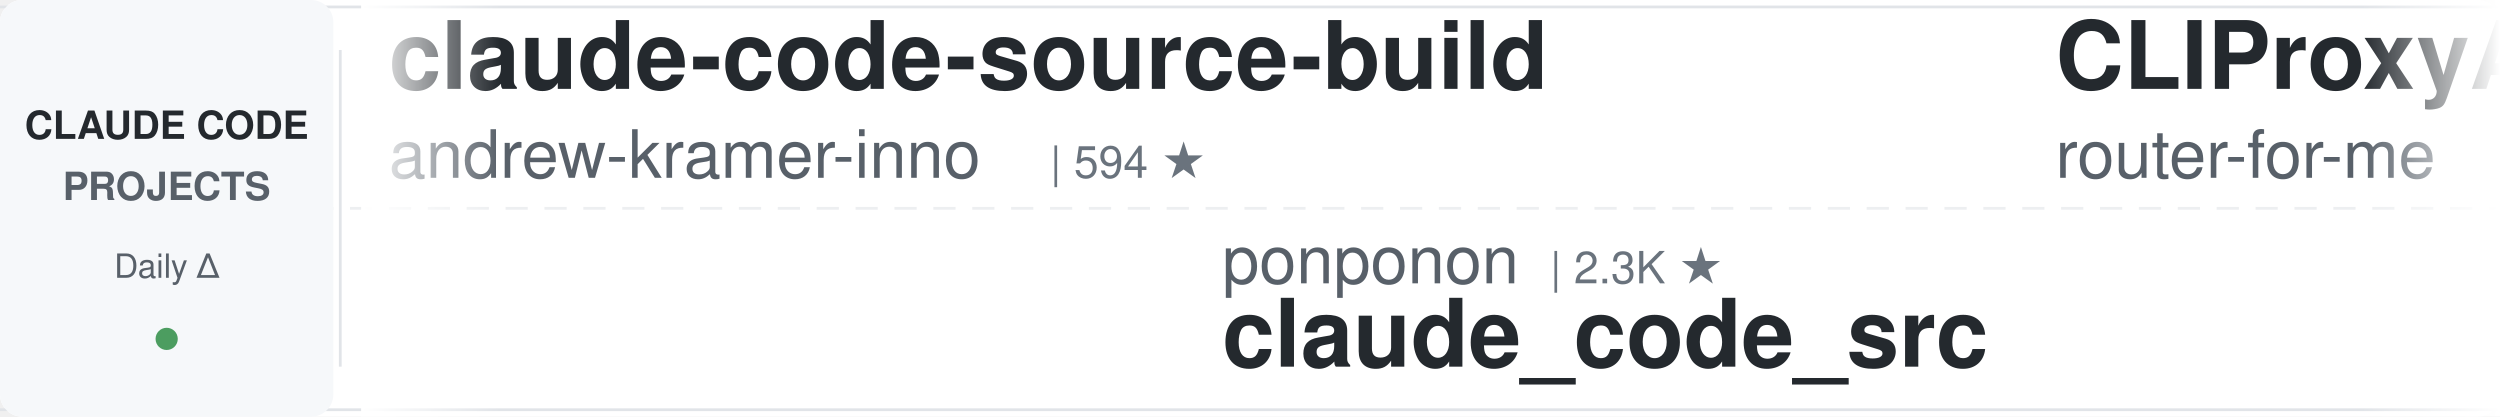
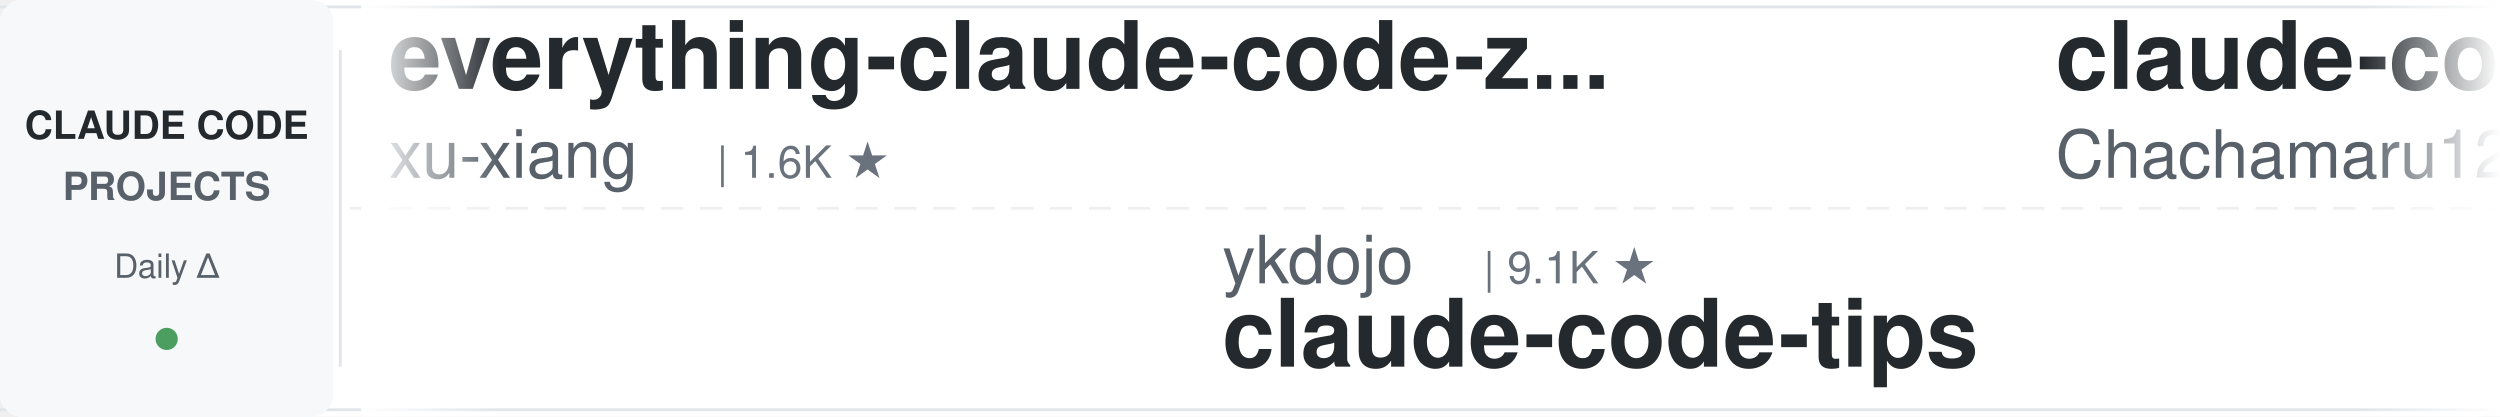
<svg xmlns="http://www.w3.org/2000/svg" width="900" height="150">
  <defs>
    <linearGradient id="leftFade" x1="0%" y1="0%" x2="100%" y2="0%">
      <stop offset="0%" style="stop-color:#ffffff;stop-opacity:1" />
      <stop offset="100%" style="stop-color:#ffffff;stop-opacity:0" />
    </linearGradient>
    <linearGradient id="rightFade" x1="0%" y1="0%" x2="100%" y2="0%">
      <stop offset="0%" style="stop-color:#ffffff;stop-opacity:0" />
      <stop offset="100%" style="stop-color:#ffffff;stop-opacity:1" />
    </linearGradient>
  </defs>
  <rect width="900" height="150" fill="#ffffff" rx="8" />
  <rect x="0" y="2" width="900" height="1" fill="#e1e4e8" />
  <rect x="0" y="147" width="900" height="1" fill="#e1e4e8" />
  <line x1="0" y1="75" x2="900" y2="75" stroke="#e1e4e8" stroke-width="1" stroke-dasharray="8 6" opacity="0.6" />
  <rect x="0" y="0" width="120" height="150" fill="#f6f8fa" rx="8" />
  <text x="60" y="50" font-family="-apple-system, BlinkMacSystemFont, 'Segoe UI', Helvetica, Arial, sans-serif" font-size="14" font-weight="600" fill="#24292e" text-anchor="middle">CLAUDE CODE</text>
  <text x="60" y="72" font-family="-apple-system, BlinkMacSystemFont, 'Segoe UI', Helvetica, Arial, sans-serif" font-size="14" font-weight="600" fill="#586069" text-anchor="middle">PROJECTS</text>
  <text x="60" y="100" font-family="-apple-system, BlinkMacSystemFont, 'Segoe UI', Helvetica, Arial, sans-serif" font-size="12" font-weight="500" fill="#586069" text-anchor="middle">Daily Δ</text>
  <circle cx="60" cy="122" r="4" fill="#22863a" opacity="0.8" />
  <rect x="122" y="18" width="1" height="114" fill="#e1e4e8" />
  <clipPath id="tickerClip">
    <rect x="130" y="0" width="770" height="150" />
  </clipPath>
  <g clip-path="url(#tickerClip)">
    <g id="tickerItems">
      <animateTransform attributeName="transform" attributeType="XML" type="translate" from="0 0" to="-3000 0" dur="54s" repeatCount="indefinite" />
      <g transform="translate(0, 0)">
-         <text x="140" y="32" font-family="-apple-system, BlinkMacSystemFont, 'Segoe UI', Helvetica, Arial, sans-serif" font-size="34" font-weight="600" fill="#24292e">claude-code-source-build</text>
-         <text x="140" y="64" font-family="-apple-system, BlinkMacSystemFont, 'Segoe UI', Helvetica, Arial, sans-serif" font-size="24" font-weight="400" fill="#586069">andrew-kramer-inno</text>
-         <text x="378" y="64" font-family="-apple-system, BlinkMacSystemFont, 'Segoe UI', Helvetica, Arial, sans-serif" font-size="16" font-weight="500" fill="#6a737d">| 594 ★</text>
+         <text x="140" y="32" font-family="-apple-system, BlinkMacSystemFont, 'Segoe UI', Helvetica, Arial, sans-serif" font-size="34" font-weight="600" fill="#24292e">everything-claude-code-z...</text>
+         <text x="140" y="64" font-family="-apple-system, BlinkMacSystemFont, 'Segoe UI', Helvetica, Arial, sans-serif" font-size="24" font-weight="400" fill="#586069">xu-xiang</text>
+         <text x="258" y="64" font-family="-apple-system, BlinkMacSystemFont, 'Segoe UI', Helvetica, Arial, sans-serif" font-size="16" font-weight="500" fill="#6a737d">| 1.6K ★</text>
      </g>
      <g transform="translate(300, 0)">
-         <text x="140" y="102" font-family="-apple-system, BlinkMacSystemFont, 'Segoe UI', Helvetica, Arial, sans-serif" font-size="24" font-weight="400" fill="#586069">ponponon</text>
-         <text x="258" y="102" font-family="-apple-system, BlinkMacSystemFont, 'Segoe UI', Helvetica, Arial, sans-serif" font-size="16" font-weight="500" fill="#6a737d">| 2.3K ★</text>
-         <text x="140" y="132" font-family="-apple-system, BlinkMacSystemFont, 'Segoe UI', Helvetica, Arial, sans-serif" font-size="34" font-weight="600" fill="#24292e">claude_code_src</text>
+         <text x="140" y="102" font-family="-apple-system, BlinkMacSystemFont, 'Segoe UI', Helvetica, Arial, sans-serif" font-size="24" font-weight="400" fill="#586069">ykdojo</text>
+         <text x="234" y="102" font-family="-apple-system, BlinkMacSystemFont, 'Segoe UI', Helvetica, Arial, sans-serif" font-size="16" font-weight="500" fill="#6a737d">| 9.1K ★</text>
+         <text x="140" y="132" font-family="-apple-system, BlinkMacSystemFont, 'Segoe UI', Helvetica, Arial, sans-serif" font-size="34" font-weight="600" fill="#24292e">claude-code-tips</text>
      </g>
      <g transform="translate(600, 0)">
-         <text x="140" y="32" font-family="-apple-system, BlinkMacSystemFont, 'Segoe UI', Helvetica, Arial, sans-serif" font-size="34" font-weight="600" fill="#24292e">CLIProxyAPI</text>
-         <text x="140" y="64" font-family="-apple-system, BlinkMacSystemFont, 'Segoe UI', Helvetica, Arial, sans-serif" font-size="24" font-weight="400" fill="#586069">router-for-me</text>
-         <text x="318" y="64" font-family="-apple-system, BlinkMacSystemFont, 'Segoe UI', Helvetica, Arial, sans-serif" font-size="16" font-weight="500" fill="#6a737d">| 39.5K ★</text>
+         <text x="140" y="32" font-family="-apple-system, BlinkMacSystemFont, 'Segoe UI', Helvetica, Arial, sans-serif" font-size="34" font-weight="600" fill="#24292e">claude-code-harness</text>
+         <text x="140" y="64" font-family="-apple-system, BlinkMacSystemFont, 'Segoe UI', Helvetica, Arial, sans-serif" font-size="24" font-weight="400" fill="#586069">Chachamaru127</text>
+         <text x="318" y="64" font-family="-apple-system, BlinkMacSystemFont, 'Segoe UI', Helvetica, Arial, sans-serif" font-size="16" font-weight="500" fill="#6a737d">| 2.9K ★</text>
      </g>
      <g transform="translate(900, 0)">
-         <text x="140" y="102" font-family="-apple-system, BlinkMacSystemFont, 'Segoe UI', Helvetica, Arial, sans-serif" font-size="24" font-weight="400" fill="#586069">Yuyz0112</text>
-         <text x="258" y="102" font-family="-apple-system, BlinkMacSystemFont, 'Segoe UI', Helvetica, Arial, sans-serif" font-size="16" font-weight="500" fill="#6a737d">| 2.4K ★</text>
-         <text x="140" y="132" font-family="-apple-system, BlinkMacSystemFont, 'Segoe UI', Helvetica, Arial, sans-serif" font-size="34" font-weight="600" fill="#24292e">claude-code-reverse</text>
+         <text x="140" y="102" font-family="-apple-system, BlinkMacSystemFont, 'Segoe UI', Helvetica, Arial, sans-serif" font-size="24" font-weight="400" fill="#586069">jqueryscript</text>
+         <text x="306" y="102" font-family="-apple-system, BlinkMacSystemFont, 'Segoe UI', Helvetica, Arial, sans-serif" font-size="16" font-weight="500" fill="#6a737d">| 458 ★</text>
+         <text x="140" y="132" font-family="-apple-system, BlinkMacSystemFont, 'Segoe UI', Helvetica, Arial, sans-serif" font-size="34" font-weight="600" fill="#24292e">awesome-claude-code</text>
      </g>
      <g transform="translate(1200, 0)">
-         <text x="140" y="32" font-family="-apple-system, BlinkMacSystemFont, 'Segoe UI', Helvetica, Arial, sans-serif" font-size="34" font-weight="600" fill="#24292e">claude-code-guide</text>
-         <text x="140" y="64" font-family="-apple-system, BlinkMacSystemFont, 'Segoe UI', Helvetica, Arial, sans-serif" font-size="24" font-weight="400" fill="#586069">Cranot</text>
-         <text x="234" y="64" font-family="-apple-system, BlinkMacSystemFont, 'Segoe UI', Helvetica, Arial, sans-serif" font-size="16" font-weight="500" fill="#6a737d">| 2.8K ★</text>
+         <text x="140" y="32" font-family="-apple-system, BlinkMacSystemFont, 'Segoe UI', Helvetica, Arial, sans-serif" font-size="34" font-weight="600" fill="#24292e">claude-code-proxy</text>
+         <text x="140" y="64" font-family="-apple-system, BlinkMacSystemFont, 'Segoe UI', Helvetica, Arial, sans-serif" font-size="24" font-weight="400" fill="#586069">fuergaosi233</text>
+         <text x="306" y="64" font-family="-apple-system, BlinkMacSystemFont, 'Segoe UI', Helvetica, Arial, sans-serif" font-size="16" font-weight="500" fill="#6a737d">| 2.7K ★</text>
      </g>
      <g transform="translate(1500, 0)">
-         <text x="140" y="102" font-family="-apple-system, BlinkMacSystemFont, 'Segoe UI', Helvetica, Arial, sans-serif" font-size="24" font-weight="400" fill="#586069">wanshuiyin</text>
-         <text x="282" y="102" font-family="-apple-system, BlinkMacSystemFont, 'Segoe UI', Helvetica, Arial, sans-serif" font-size="16" font-weight="500" fill="#6a737d">| 13.1K ★</text>
-         <text x="140" y="132" font-family="-apple-system, BlinkMacSystemFont, 'Segoe UI', Helvetica, Arial, sans-serif" font-size="34" font-weight="600" fill="#24292e">Auto-claude-code-researc...</text>
+         <text x="140" y="102" font-family="-apple-system, BlinkMacSystemFont, 'Segoe UI', Helvetica, Arial, sans-serif" font-size="24" font-weight="400" fill="#586069">RichardAtCT</text>
+         <text x="294" y="102" font-family="-apple-system, BlinkMacSystemFont, 'Segoe UI', Helvetica, Arial, sans-serif" font-size="16" font-weight="500" fill="#6a737d">| 2.7K ★</text>
+         <text x="140" y="132" font-family="-apple-system, BlinkMacSystemFont, 'Segoe UI', Helvetica, Arial, sans-serif" font-size="34" font-weight="600" fill="#24292e">claude-code-telegram</text>
      </g>
      <g transform="translate(1800, 0)">
-         <text x="140" y="32" font-family="-apple-system, BlinkMacSystemFont, 'Segoe UI', Helvetica, Arial, sans-serif" font-size="34" font-weight="600" fill="#24292e">oh-my-claudecode</text>
-         <text x="140" y="64" font-family="-apple-system, BlinkMacSystemFont, 'Segoe UI', Helvetica, Arial, sans-serif" font-size="24" font-weight="400" fill="#586069">Yeachan-Heo</text>
-         <text x="294" y="64" font-family="-apple-system, BlinkMacSystemFont, 'Segoe UI', Helvetica, Arial, sans-serif" font-size="16" font-weight="500" fill="#6a737d">| 37.5K ★</text>
+         <text x="140" y="32" font-family="-apple-system, BlinkMacSystemFont, 'Segoe UI', Helvetica, Arial, sans-serif" font-size="34" font-weight="600" fill="#24292e">claude-code-cli</text>
+         <text x="140" y="64" font-family="-apple-system, BlinkMacSystemFont, 'Segoe UI', Helvetica, Arial, sans-serif" font-size="24" font-weight="400" fill="#586069">huangserva</text>
+         <text x="282" y="64" font-family="-apple-system, BlinkMacSystemFont, 'Segoe UI', Helvetica, Arial, sans-serif" font-size="16" font-weight="500" fill="#6a737d">| 618 ★</text>
      </g>
      <g transform="translate(2100, 0)">
-         <text x="140" y="102" font-family="-apple-system, BlinkMacSystemFont, 'Segoe UI', Helvetica, Arial, sans-serif" font-size="24" font-weight="400" fill="#586069">https-deeplearning-ai</text>
-         <text x="414" y="102" font-family="-apple-system, BlinkMacSystemFont, 'Segoe UI', Helvetica, Arial, sans-serif" font-size="16" font-weight="500" fill="#6a737d">| 533 ★</text>
-         <text x="140" y="132" font-family="-apple-system, BlinkMacSystemFont, 'Segoe UI', Helvetica, Arial, sans-serif" font-size="34" font-weight="600" fill="#24292e">sc-claude-code-files</text>
+         <text x="140" y="102" font-family="-apple-system, BlinkMacSystemFont, 'Segoe UI', Helvetica, Arial, sans-serif" font-size="24" font-weight="400" fill="#586069">Cranot</text>
+         <text x="234" y="102" font-family="-apple-system, BlinkMacSystemFont, 'Segoe UI', Helvetica, Arial, sans-serif" font-size="16" font-weight="500" fill="#6a737d">| 2.8K ★</text>
+         <text x="140" y="132" font-family="-apple-system, BlinkMacSystemFont, 'Segoe UI', Helvetica, Arial, sans-serif" font-size="34" font-weight="600" fill="#24292e">claude-code-guide</text>
      </g>
      <g transform="translate(2400, 0)">
-         <text x="140" y="32" font-family="-apple-system, BlinkMacSystemFont, 'Segoe UI', Helvetica, Arial, sans-serif" font-size="34" font-weight="600" fill="#24292e">claude-code-book</text>
-         <text x="140" y="64" font-family="-apple-system, BlinkMacSystemFont, 'Segoe UI', Helvetica, Arial, sans-serif" font-size="24" font-weight="400" fill="#586069">lintsinghua</text>
-         <text x="294" y="64" font-family="-apple-system, BlinkMacSystemFont, 'Segoe UI', Helvetica, Arial, sans-serif" font-size="16" font-weight="500" fill="#6a737d">| 3.9K ★</text>
+         <text x="140" y="32" font-family="-apple-system, BlinkMacSystemFont, 'Segoe UI', Helvetica, Arial, sans-serif" font-size="34" font-weight="600" fill="#24292e">my-claude-code-setup</text>
+         <text x="140" y="64" font-family="-apple-system, BlinkMacSystemFont, 'Segoe UI', Helvetica, Arial, sans-serif" font-size="24" font-weight="400" fill="#586069">centminmod</text>
+         <text x="282" y="64" font-family="-apple-system, BlinkMacSystemFont, 'Segoe UI', Helvetica, Arial, sans-serif" font-size="16" font-weight="500" fill="#6a737d">| 2.5K ★</text>
      </g>
      <g transform="translate(2700, 0)">
-         <text x="140" y="102" font-family="-apple-system, BlinkMacSystemFont, 'Segoe UI', Helvetica, Arial, sans-serif" font-size="24" font-weight="400" fill="#586069">anthropics</text>
-         <text x="282" y="102" font-family="-apple-system, BlinkMacSystemFont, 'Segoe UI', Helvetica, Arial, sans-serif" font-size="16" font-weight="500" fill="#6a737d">| 8.3K ★</text>
-         <text x="140" y="132" font-family="-apple-system, BlinkMacSystemFont, 'Segoe UI', Helvetica, Arial, sans-serif" font-size="34" font-weight="600" fill="#24292e">claude-code-action</text>
+         <text x="140" y="102" font-family="-apple-system, BlinkMacSystemFont, 'Segoe UI', Helvetica, Arial, sans-serif" font-size="24" font-weight="400" fill="#586069">lintsinghua</text>
+         <text x="294" y="102" font-family="-apple-system, BlinkMacSystemFont, 'Segoe UI', Helvetica, Arial, sans-serif" font-size="16" font-weight="500" fill="#6a737d">| 3.9K ★</text>
+         <text x="140" y="132" font-family="-apple-system, BlinkMacSystemFont, 'Segoe UI', Helvetica, Arial, sans-serif" font-size="34" font-weight="600" fill="#24292e">claude-code-book</text>
      </g>
      <g transform="translate(3000, 0)">
-         <text x="140" y="32" font-family="-apple-system, BlinkMacSystemFont, 'Segoe UI', Helvetica, Arial, sans-serif" font-size="34" font-weight="600" fill="#24292e">claude-code-source-build</text>
-         <text x="140" y="64" font-family="-apple-system, BlinkMacSystemFont, 'Segoe UI', Helvetica, Arial, sans-serif" font-size="24" font-weight="400" fill="#586069">andrew-kramer-inno</text>
-         <text x="378" y="64" font-family="-apple-system, BlinkMacSystemFont, 'Segoe UI', Helvetica, Arial, sans-serif" font-size="16" font-weight="500" fill="#6a737d">| 594 ★</text>
+         <text x="140" y="32" font-family="-apple-system, BlinkMacSystemFont, 'Segoe UI', Helvetica, Arial, sans-serif" font-size="34" font-weight="600" fill="#24292e">everything-claude-code-z...</text>
+         <text x="140" y="64" font-family="-apple-system, BlinkMacSystemFont, 'Segoe UI', Helvetica, Arial, sans-serif" font-size="24" font-weight="400" fill="#586069">xu-xiang</text>
+         <text x="258" y="64" font-family="-apple-system, BlinkMacSystemFont, 'Segoe UI', Helvetica, Arial, sans-serif" font-size="16" font-weight="500" fill="#6a737d">| 1.6K ★</text>
      </g>
      <g transform="translate(3300, 0)">
-         <text x="140" y="102" font-family="-apple-system, BlinkMacSystemFont, 'Segoe UI', Helvetica, Arial, sans-serif" font-size="24" font-weight="400" fill="#586069">ponponon</text>
-         <text x="258" y="102" font-family="-apple-system, BlinkMacSystemFont, 'Segoe UI', Helvetica, Arial, sans-serif" font-size="16" font-weight="500" fill="#6a737d">| 2.3K ★</text>
-         <text x="140" y="132" font-family="-apple-system, BlinkMacSystemFont, 'Segoe UI', Helvetica, Arial, sans-serif" font-size="34" font-weight="600" fill="#24292e">claude_code_src</text>
+         <text x="140" y="102" font-family="-apple-system, BlinkMacSystemFont, 'Segoe UI', Helvetica, Arial, sans-serif" font-size="24" font-weight="400" fill="#586069">ykdojo</text>
+         <text x="234" y="102" font-family="-apple-system, BlinkMacSystemFont, 'Segoe UI', Helvetica, Arial, sans-serif" font-size="16" font-weight="500" fill="#6a737d">| 9.1K ★</text>
+         <text x="140" y="132" font-family="-apple-system, BlinkMacSystemFont, 'Segoe UI', Helvetica, Arial, sans-serif" font-size="34" font-weight="600" fill="#24292e">claude-code-tips</text>
      </g>
      <g transform="translate(3600, 0)">
-         <text x="140" y="32" font-family="-apple-system, BlinkMacSystemFont, 'Segoe UI', Helvetica, Arial, sans-serif" font-size="34" font-weight="600" fill="#24292e">CLIProxyAPI</text>
-         <text x="140" y="64" font-family="-apple-system, BlinkMacSystemFont, 'Segoe UI', Helvetica, Arial, sans-serif" font-size="24" font-weight="400" fill="#586069">router-for-me</text>
-         <text x="318" y="64" font-family="-apple-system, BlinkMacSystemFont, 'Segoe UI', Helvetica, Arial, sans-serif" font-size="16" font-weight="500" fill="#6a737d">| 39.5K ★</text>
+         <text x="140" y="32" font-family="-apple-system, BlinkMacSystemFont, 'Segoe UI', Helvetica, Arial, sans-serif" font-size="34" font-weight="600" fill="#24292e">claude-code-harness</text>
+         <text x="140" y="64" font-family="-apple-system, BlinkMacSystemFont, 'Segoe UI', Helvetica, Arial, sans-serif" font-size="24" font-weight="400" fill="#586069">Chachamaru127</text>
+         <text x="318" y="64" font-family="-apple-system, BlinkMacSystemFont, 'Segoe UI', Helvetica, Arial, sans-serif" font-size="16" font-weight="500" fill="#6a737d">| 2.9K ★</text>
      </g>
      <g transform="translate(3900, 0)">
-         <text x="140" y="102" font-family="-apple-system, BlinkMacSystemFont, 'Segoe UI', Helvetica, Arial, sans-serif" font-size="24" font-weight="400" fill="#586069">Yuyz0112</text>
-         <text x="258" y="102" font-family="-apple-system, BlinkMacSystemFont, 'Segoe UI', Helvetica, Arial, sans-serif" font-size="16" font-weight="500" fill="#6a737d">| 2.4K ★</text>
-         <text x="140" y="132" font-family="-apple-system, BlinkMacSystemFont, 'Segoe UI', Helvetica, Arial, sans-serif" font-size="34" font-weight="600" fill="#24292e">claude-code-reverse</text>
+         <text x="140" y="102" font-family="-apple-system, BlinkMacSystemFont, 'Segoe UI', Helvetica, Arial, sans-serif" font-size="24" font-weight="400" fill="#586069">jqueryscript</text>
+         <text x="306" y="102" font-family="-apple-system, BlinkMacSystemFont, 'Segoe UI', Helvetica, Arial, sans-serif" font-size="16" font-weight="500" fill="#6a737d">| 458 ★</text>
+         <text x="140" y="132" font-family="-apple-system, BlinkMacSystemFont, 'Segoe UI', Helvetica, Arial, sans-serif" font-size="34" font-weight="600" fill="#24292e">awesome-claude-code</text>
      </g>
    </g>
  </g>
  <rect x="130" y="0" width="50" height="150" fill="url(#leftFade)" />
  <rect x="850" y="0" width="50" height="150" fill="url(#rightFade)" />
</svg>
